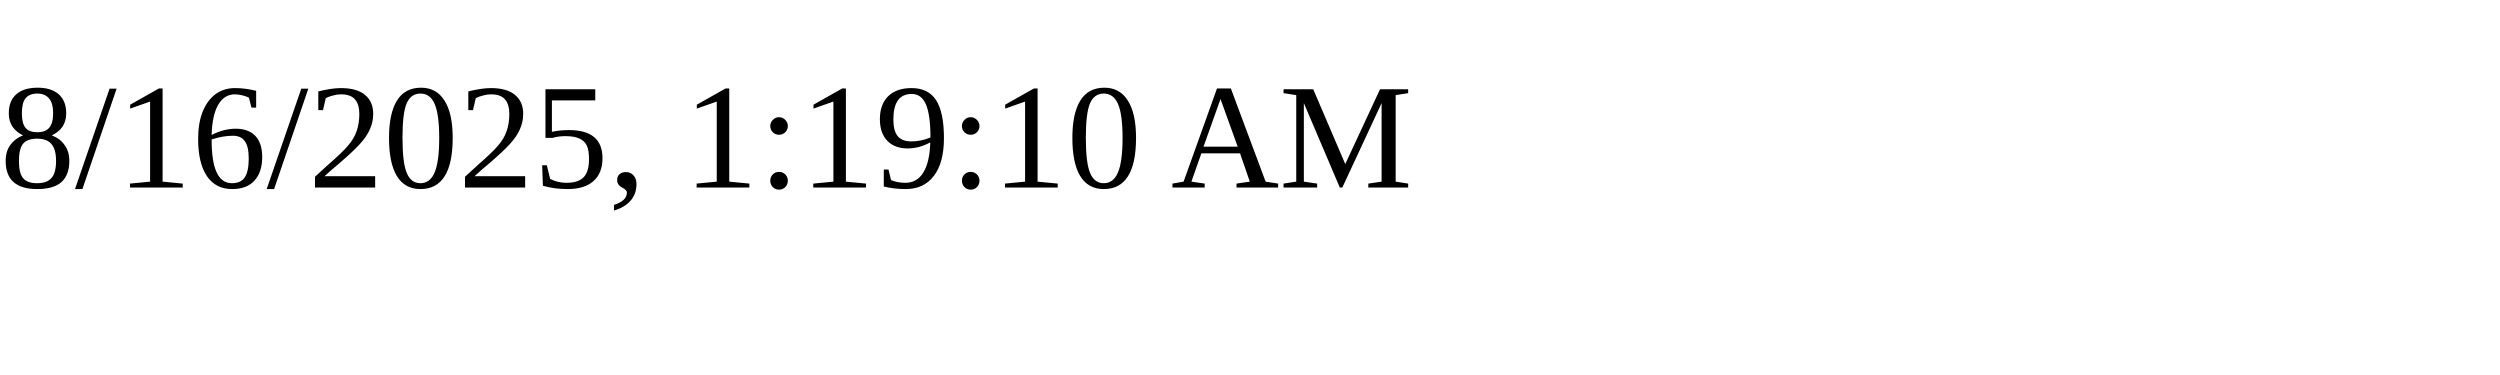
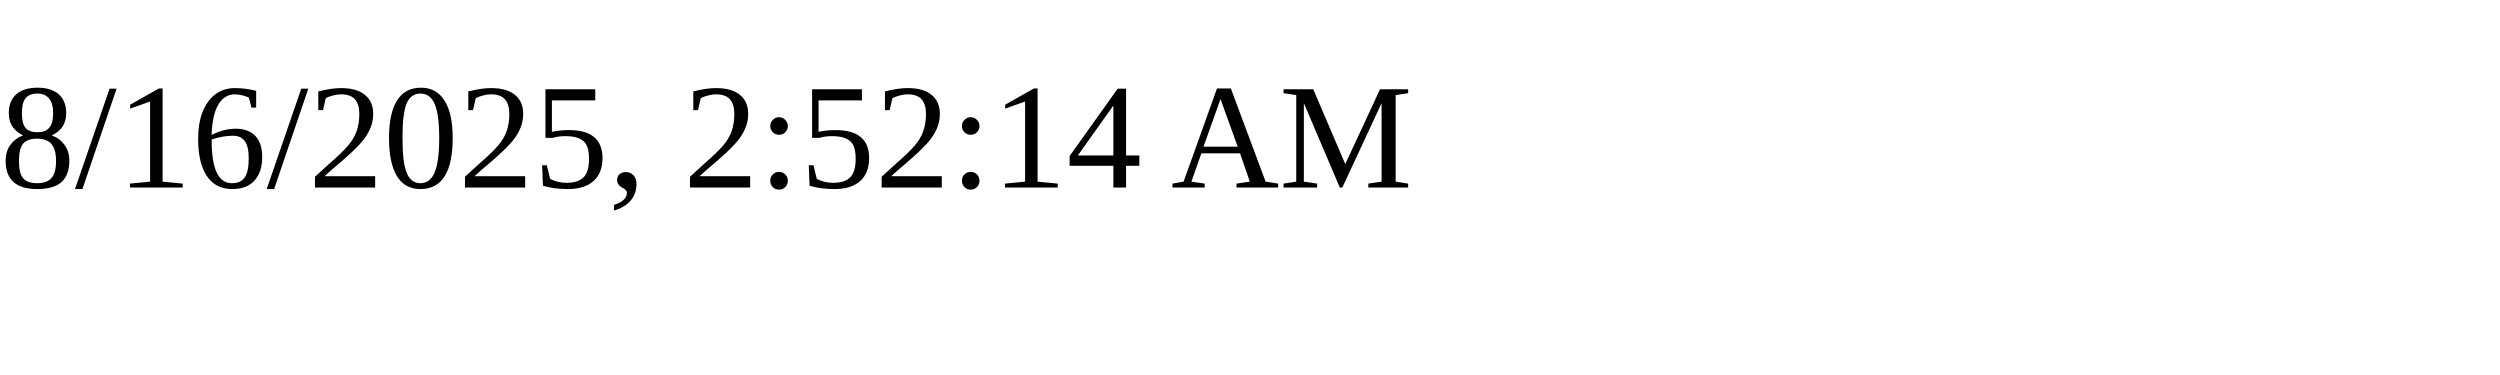
<svg xmlns="http://www.w3.org/2000/svg" height="30" width="200">
-   <text x="0" y="15">8/16/2025, 1:19:10 AM</text>
+   <text x="0" y="15">8/16/2025, 2:52:14 AM</text>
</svg>
